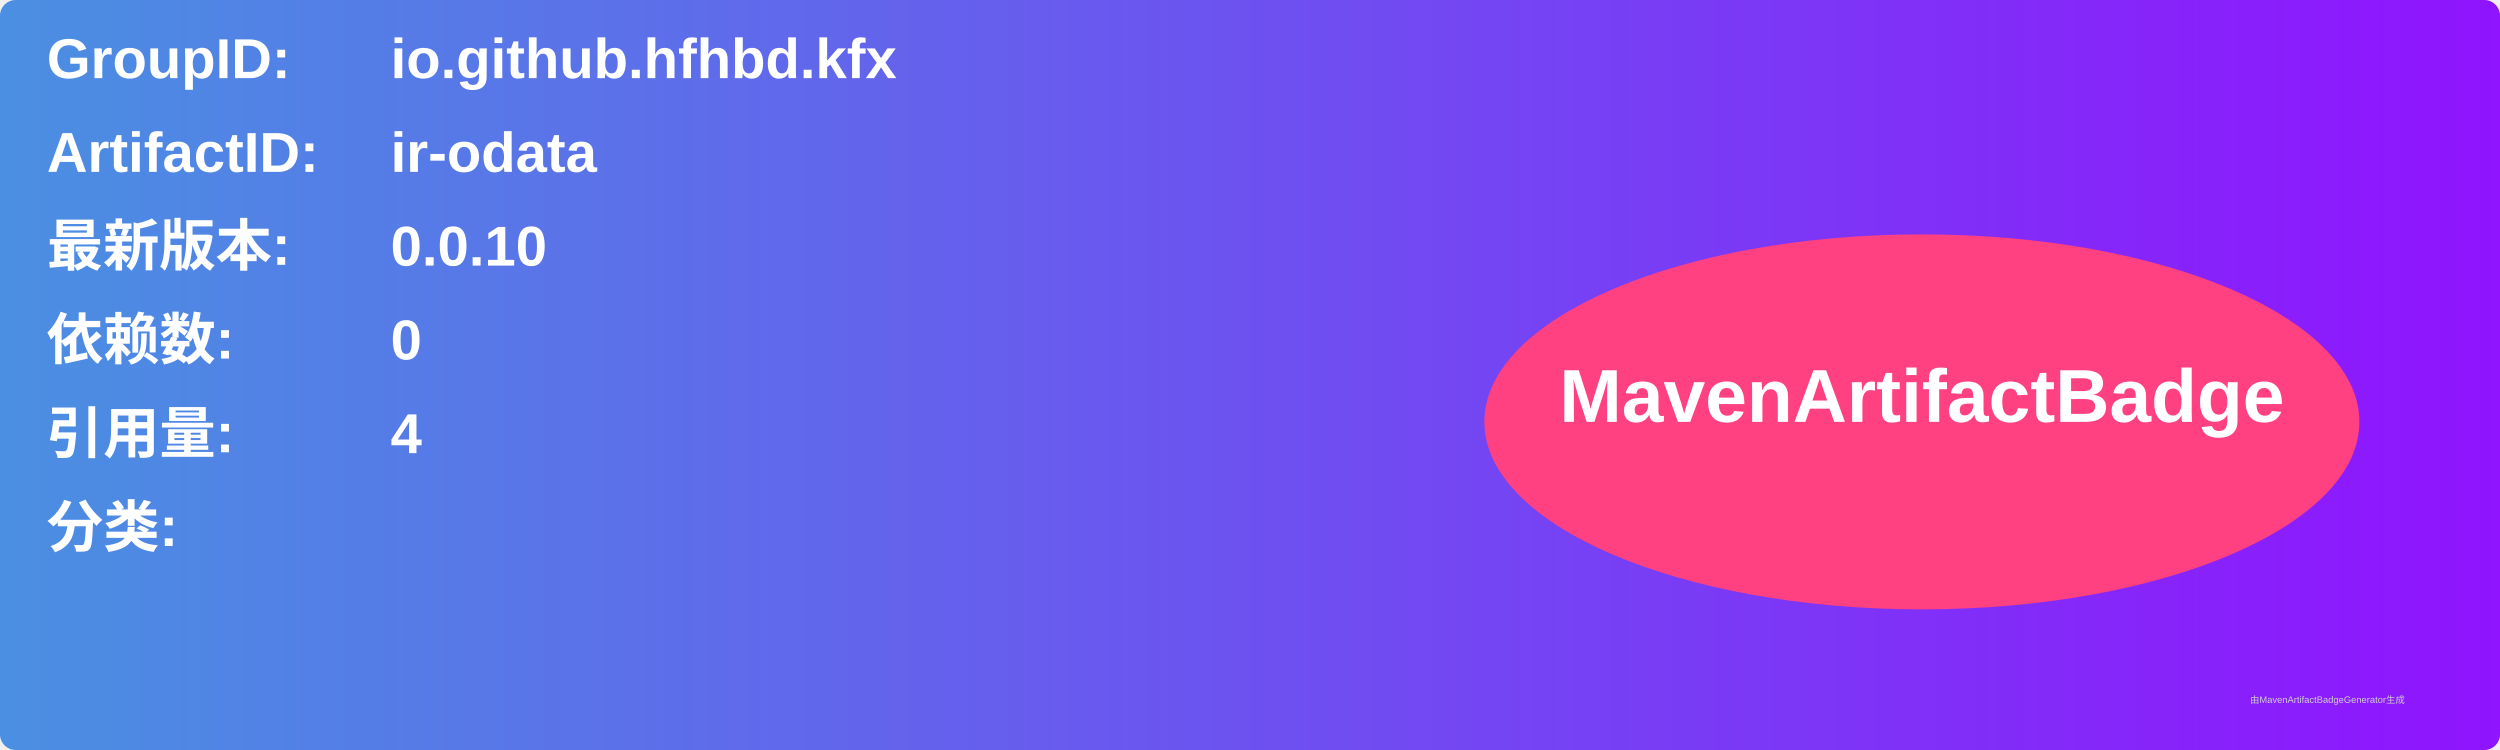
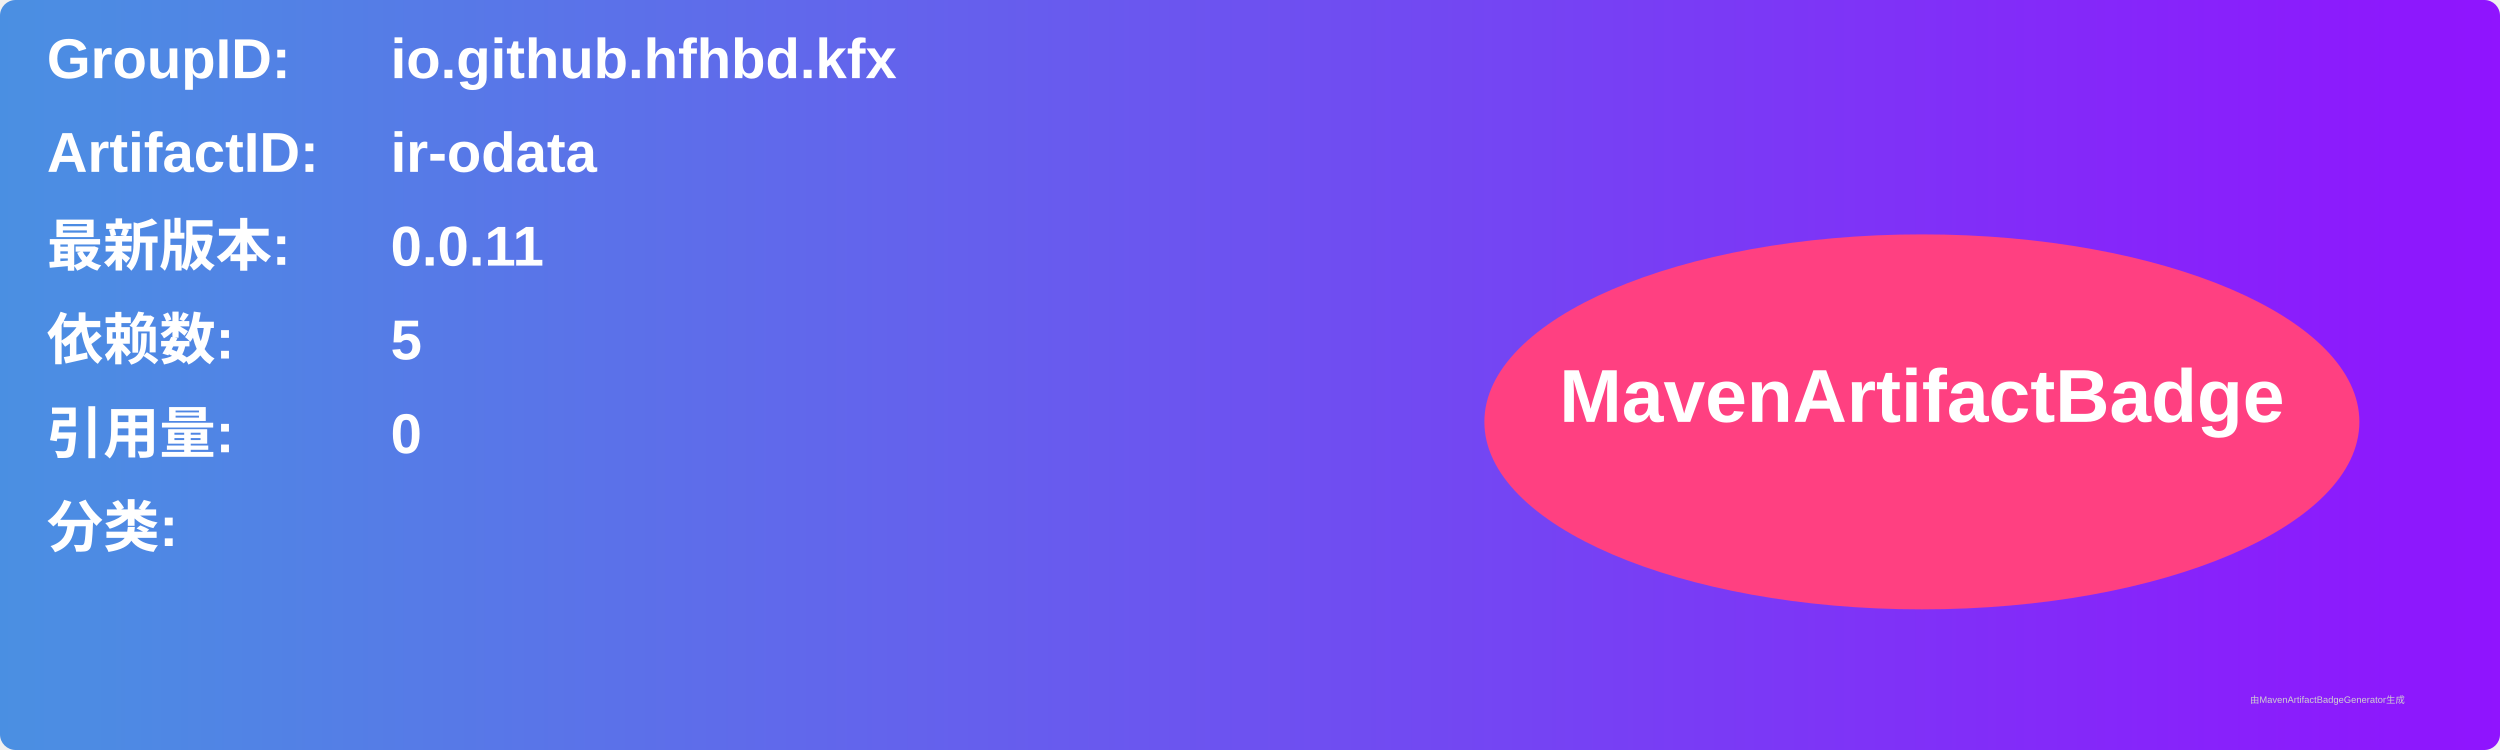
<svg xmlns="http://www.w3.org/2000/svg" width="800" height="240" viewBox="0 0 800 240">
  <linearGradient id="grad" x1="0%" y1="0%" x2="100%" y2="0%">
    <stop offset="0%" stop-color="#4a90e2" />
    <stop offset="100%" stop-color="#9013fe" />
  </linearGradient>
  <rect width="100%" height="100%" rx="5" ry="5" fill="url(#grad)" />
  <g transform="translate(15, 15)">
    <text x="0" y="10" font-family="Arial" font-size="18" fill="white" font-weight="bold" width="260">GroupID:</text>
    <text x="110" y="10" font-family="Arial" font-size="18" fill="white" font-weight="bold" width="460">io.github.hfhbd.kfx</text>
    <text x="0" y="40" font-family="Arial" font-size="18" fill="white" font-weight="bold" width="260">ArtifactID:</text>
    <text x="110" y="40" font-family="Arial" font-size="18" fill="white" font-weight="bold" width="460">ir-odata</text>
    <text x="0" y="70" font-family="Arial" font-size="18" fill="white" font-weight="bold">最新版本:</text>
    <text x="110" y="70" font-family="Arial" font-size="18" fill="white" font-weight="bold">
-       <tspan font-weight="bold">0.0.10</tspan>
+       <tspan font-weight="bold">0.0.11</tspan>
    </text>
    <text x="0" y="100" font-family="Arial" font-size="18" fill="white" font-weight="bold">依赖数: </text>
    <text x="110" y="100" font-family="Arial" font-size="18" fill="white">
-       <tspan font-weight="bold">0</tspan>
+       <tspan font-weight="bold">5</tspan>
    </text>
    <text x="0" y="130" font-family="Arial" font-size="18" fill="white" font-weight="bold">引用量: </text>
    <text x="110" y="130" font-family="Arial" font-size="18" fill="white">
-       <tspan font-weight="bold">4</tspan>
+       <tspan font-weight="bold">0</tspan>
    </text>
    <text x="0" y="160" font-family="Arial" font-size="18" fill="white" font-weight="bold">分类:</text>
    <text x="10" y="190" font-family="Arial" font-size="10" fill="white">
      <tspan font-weight="bold" />
    </text>
    <ellipse cx="600" cy="120" rx="140" ry="60" fill="#ff4081" />
    <text x="600" y="120" text-anchor="middle" font-family="Arial" font-size="24" fill="white" font-weight="bold">MavenArtifactBadge</text>
  </g>
  <text x="720" y="225" font-family="Arial" font-size="3" fill="#d0d0d0">由MavenArtifactBadgeGenerator生成</text>
</svg>
